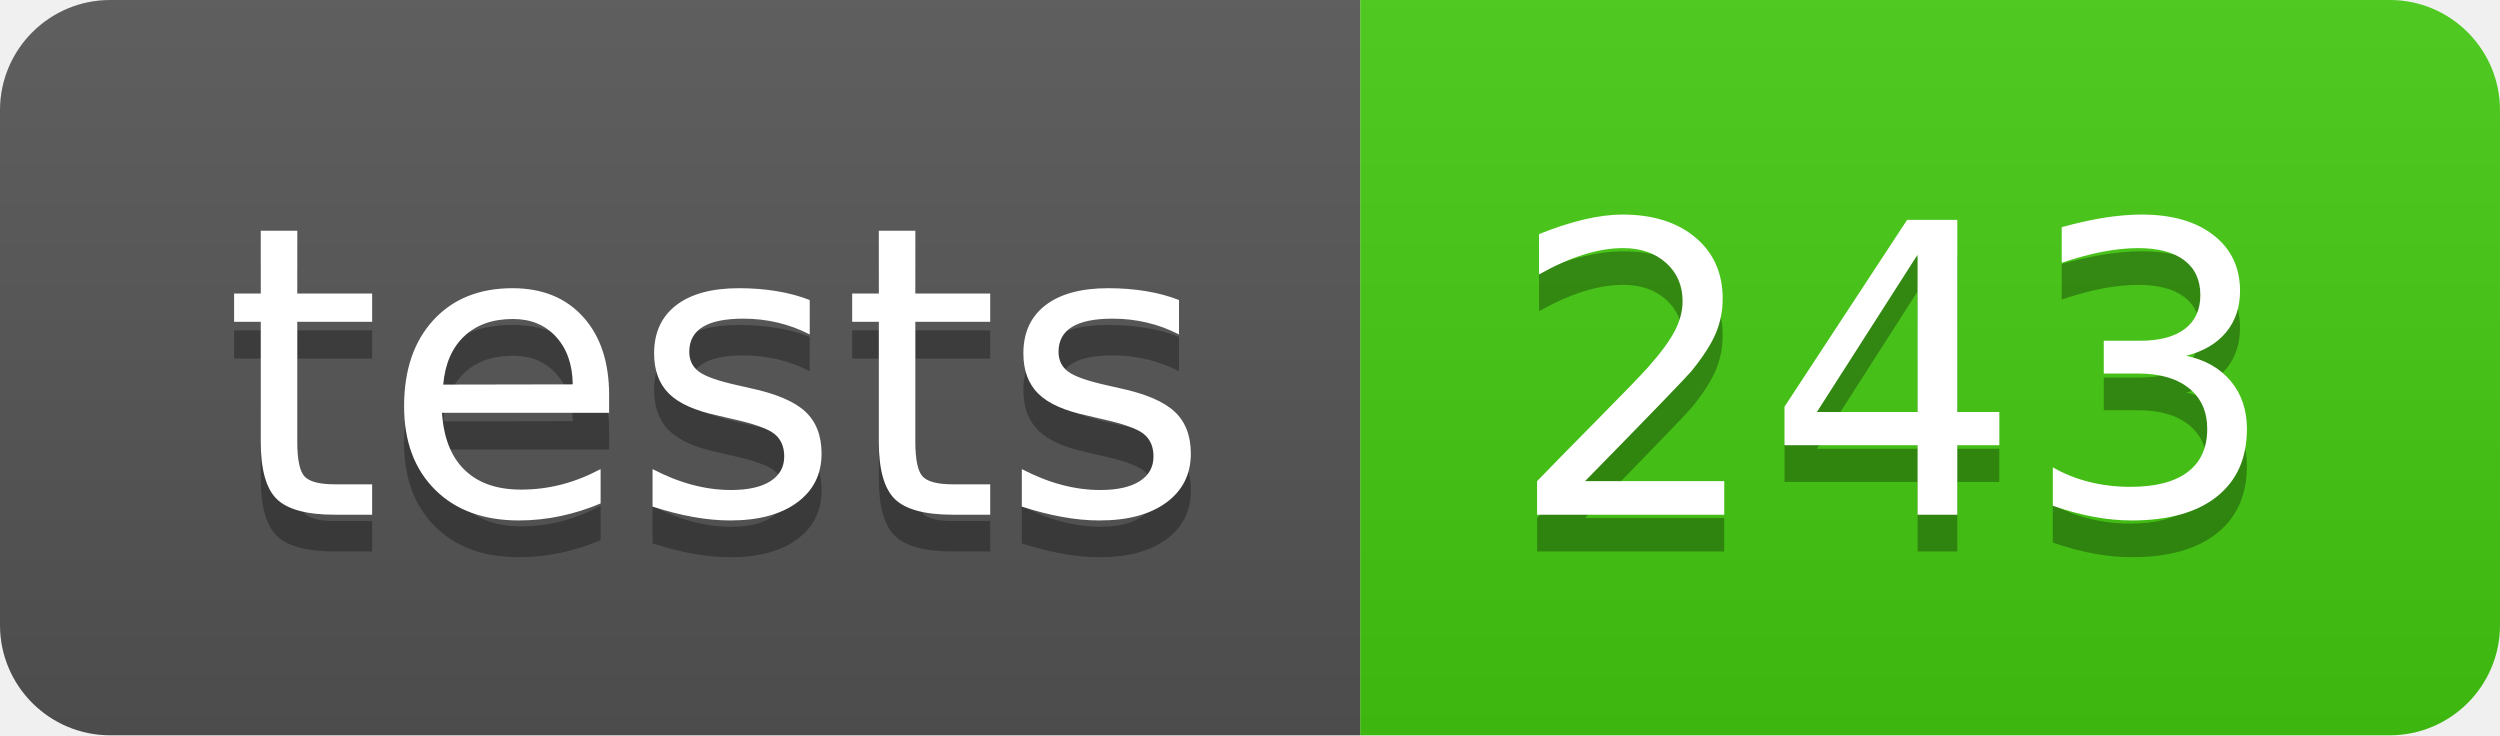
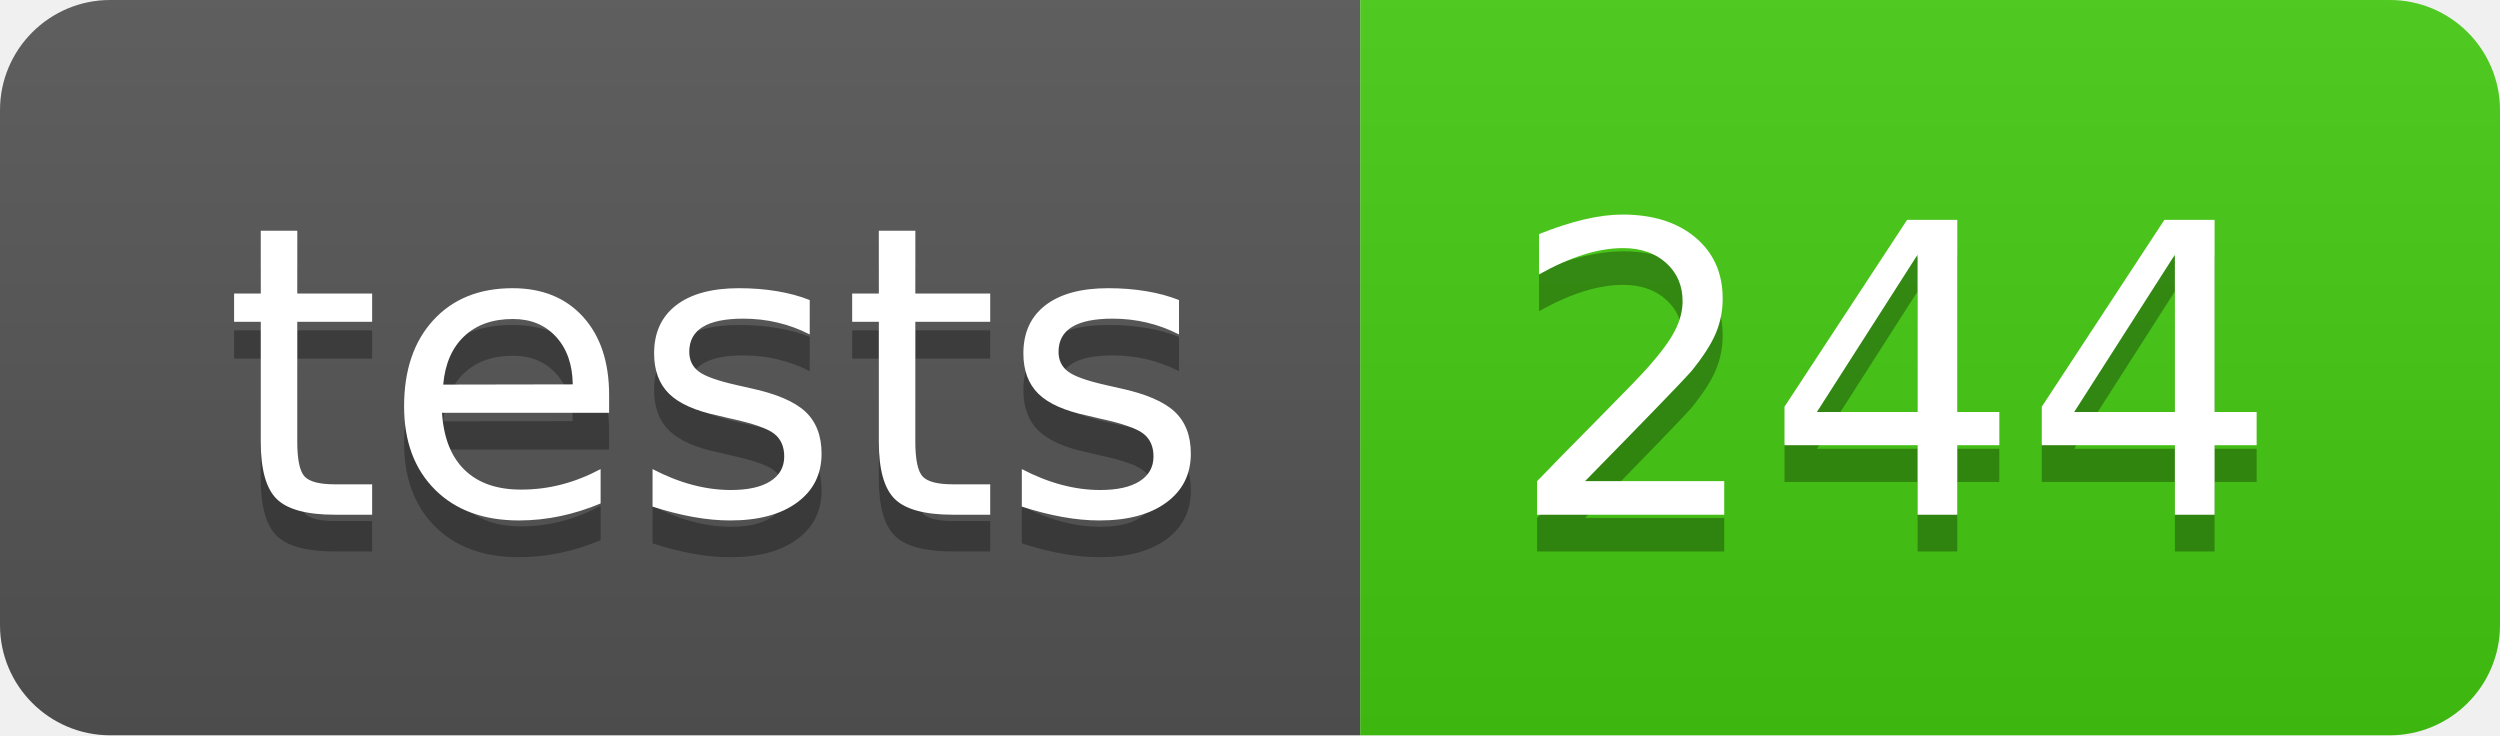
- <svg xmlns="http://www.w3.org/2000/svg" width="68" height="20" role="img" aria-label="tests: 243">
+ <svg xmlns="http://www.w3.org/2000/svg" width="68" height="20" role="img" aria-label="tests: 244">
  <linearGradient id="s" x2="0" y2="100%">
    <stop offset="0" stop-color="#bbb" stop-opacity=".1" />
    <stop offset="1" stop-opacity=".1" />
  </linearGradient>
  <clipPath id="r">
    <rect width="68" height="20" rx="3" fill="#fff" />
  </clipPath>
  <g clip-path="url(#r)">
    <rect width="37" height="20" fill="#555" />
    <rect x="37" width="31" height="20" fill="#4c1" />
    <rect width="68" height="20" fill="url(#s)" />
  </g>
  <g fill="#fff" text-anchor="middle" font-family="Verdana,Geneva,DejaVu Sans,sans-serif" text-rendering="geometricPrecision" font-size="110">
    <text aria-hidden="true" x="195" y="150" fill="#010101" fill-opacity=".3" transform="scale(.1)" textLength="270">tests</text>
    <text x="195" y="140" transform="scale(.1)" fill="#fff" textLength="270">tests</text>
-     <text aria-hidden="true" x="515" y="150" fill="#010101" fill-opacity=".3" transform="scale(.1)" textLength="210">243</text>
-     <text x="515" y="140" transform="scale(.1)" fill="#fff" textLength="210">243</text>
+     <text aria-hidden="true" x="515" y="150" fill="#010101" fill-opacity=".3" transform="scale(.1)" textLength="210">244</text>
+     <text x="515" y="140" transform="scale(.1)" fill="#fff" textLength="210">244</text>
  </g>
</svg>
